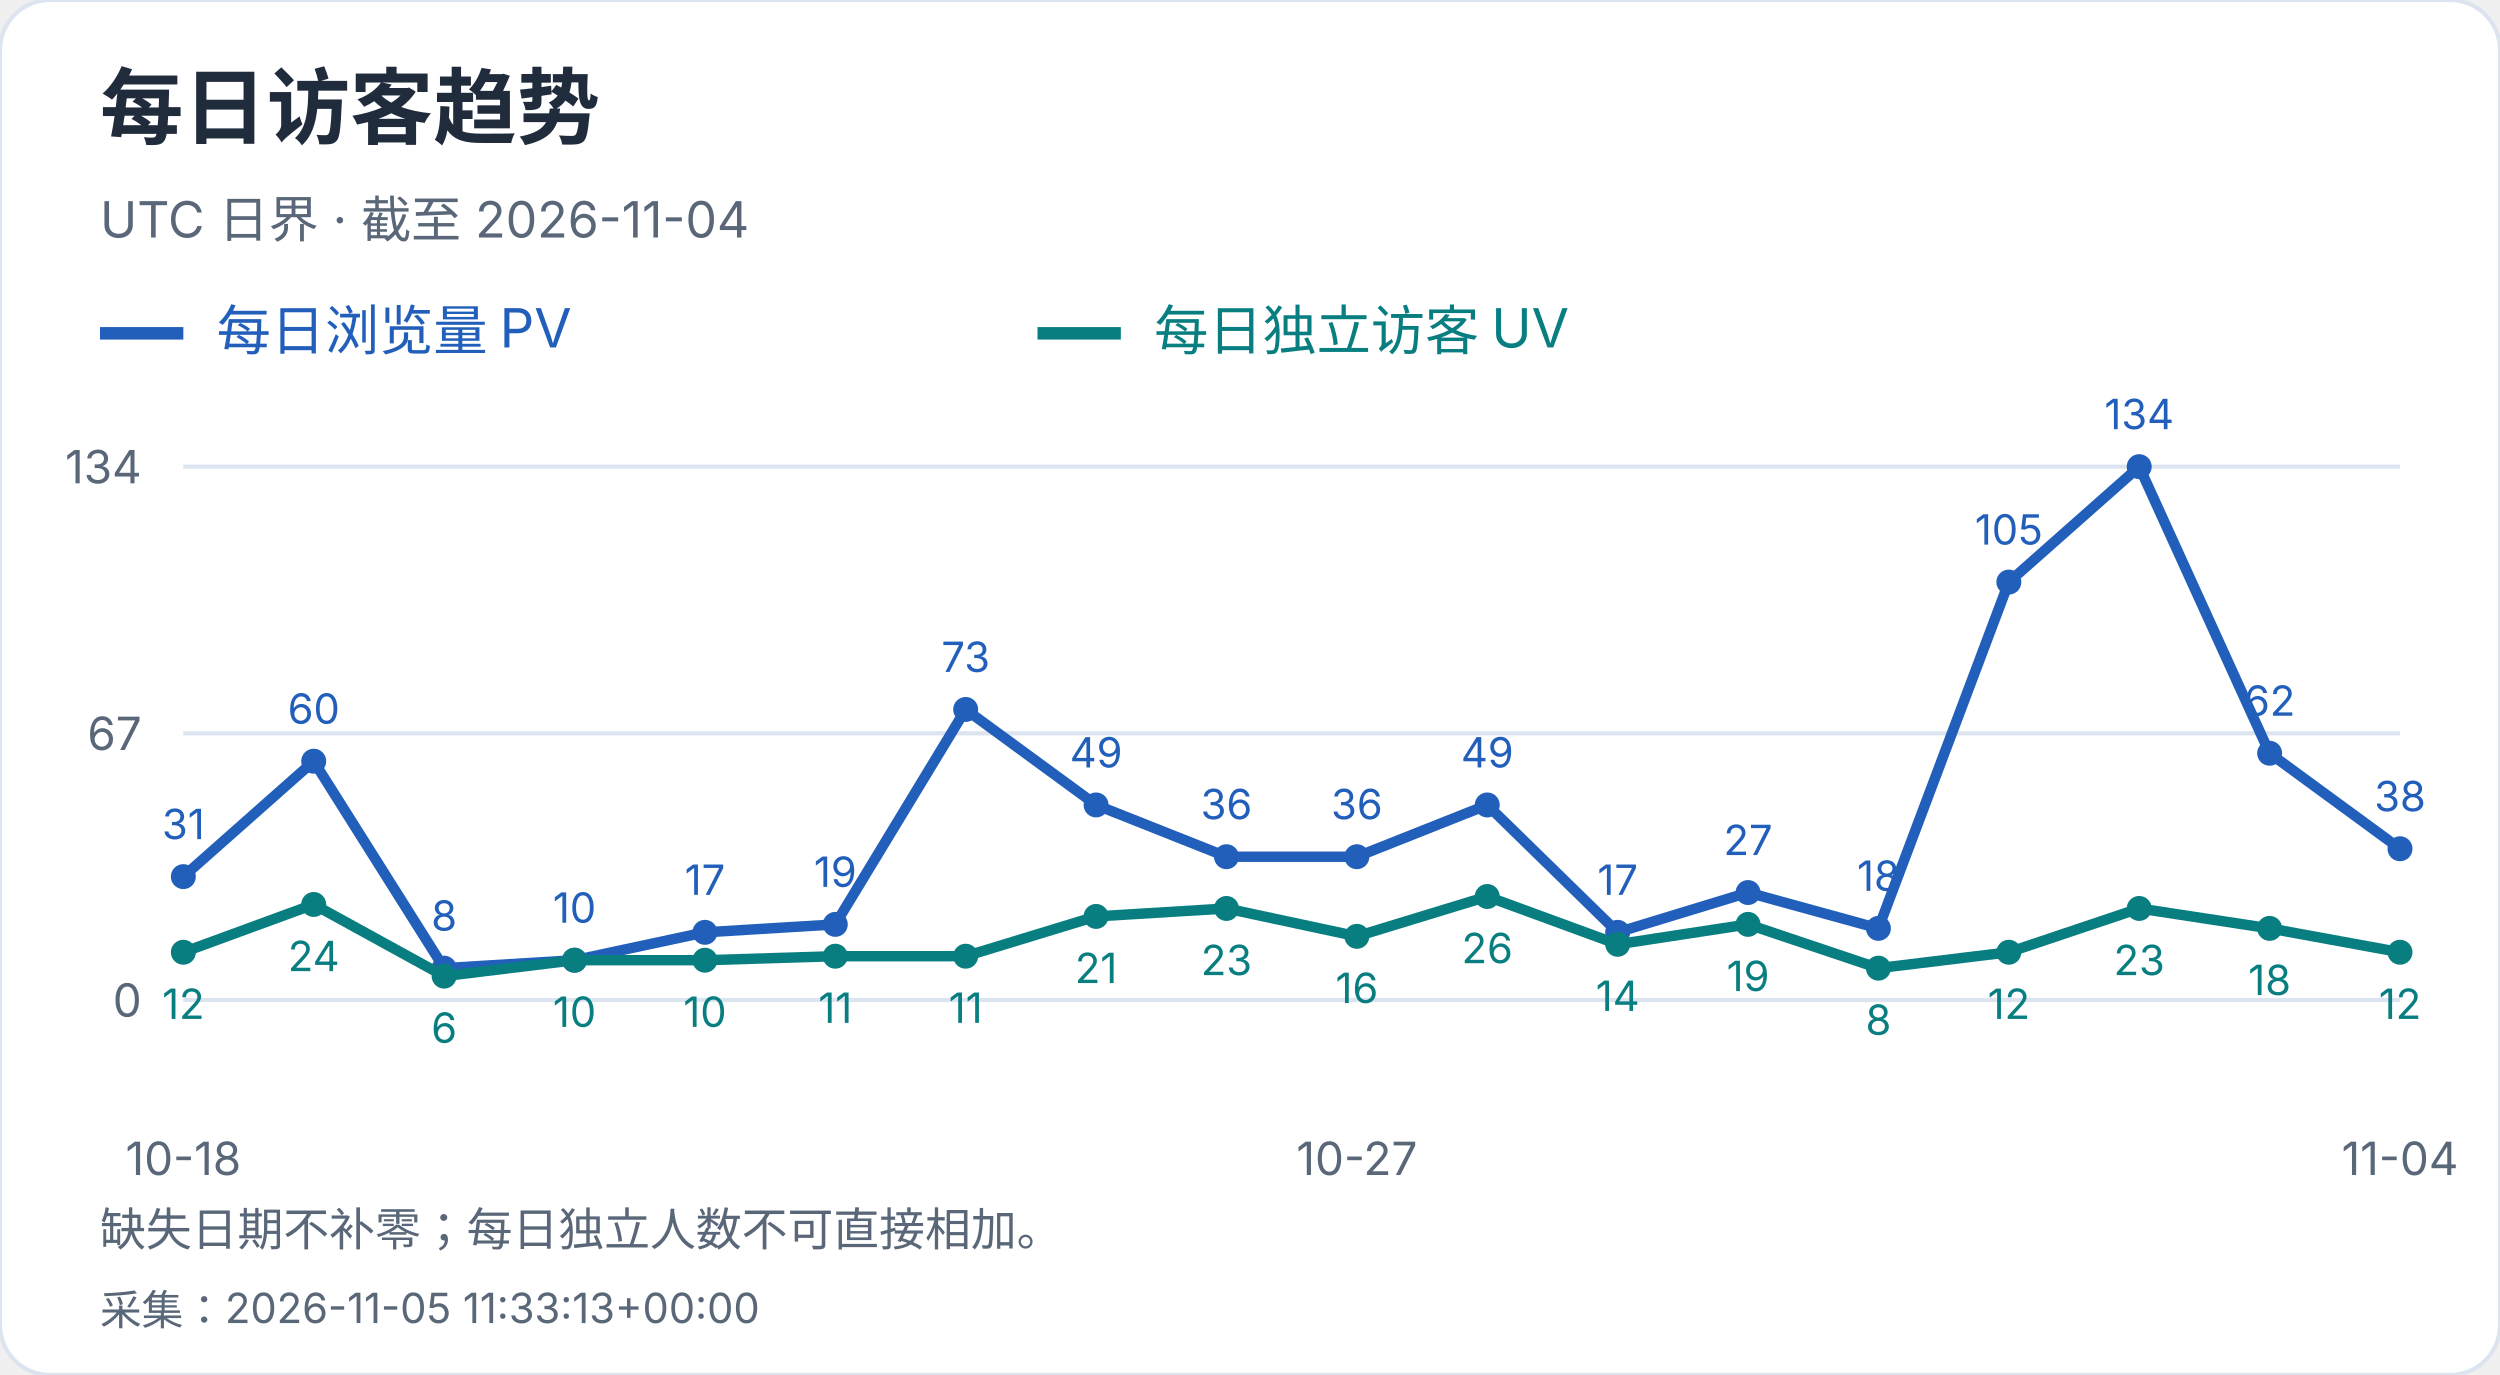
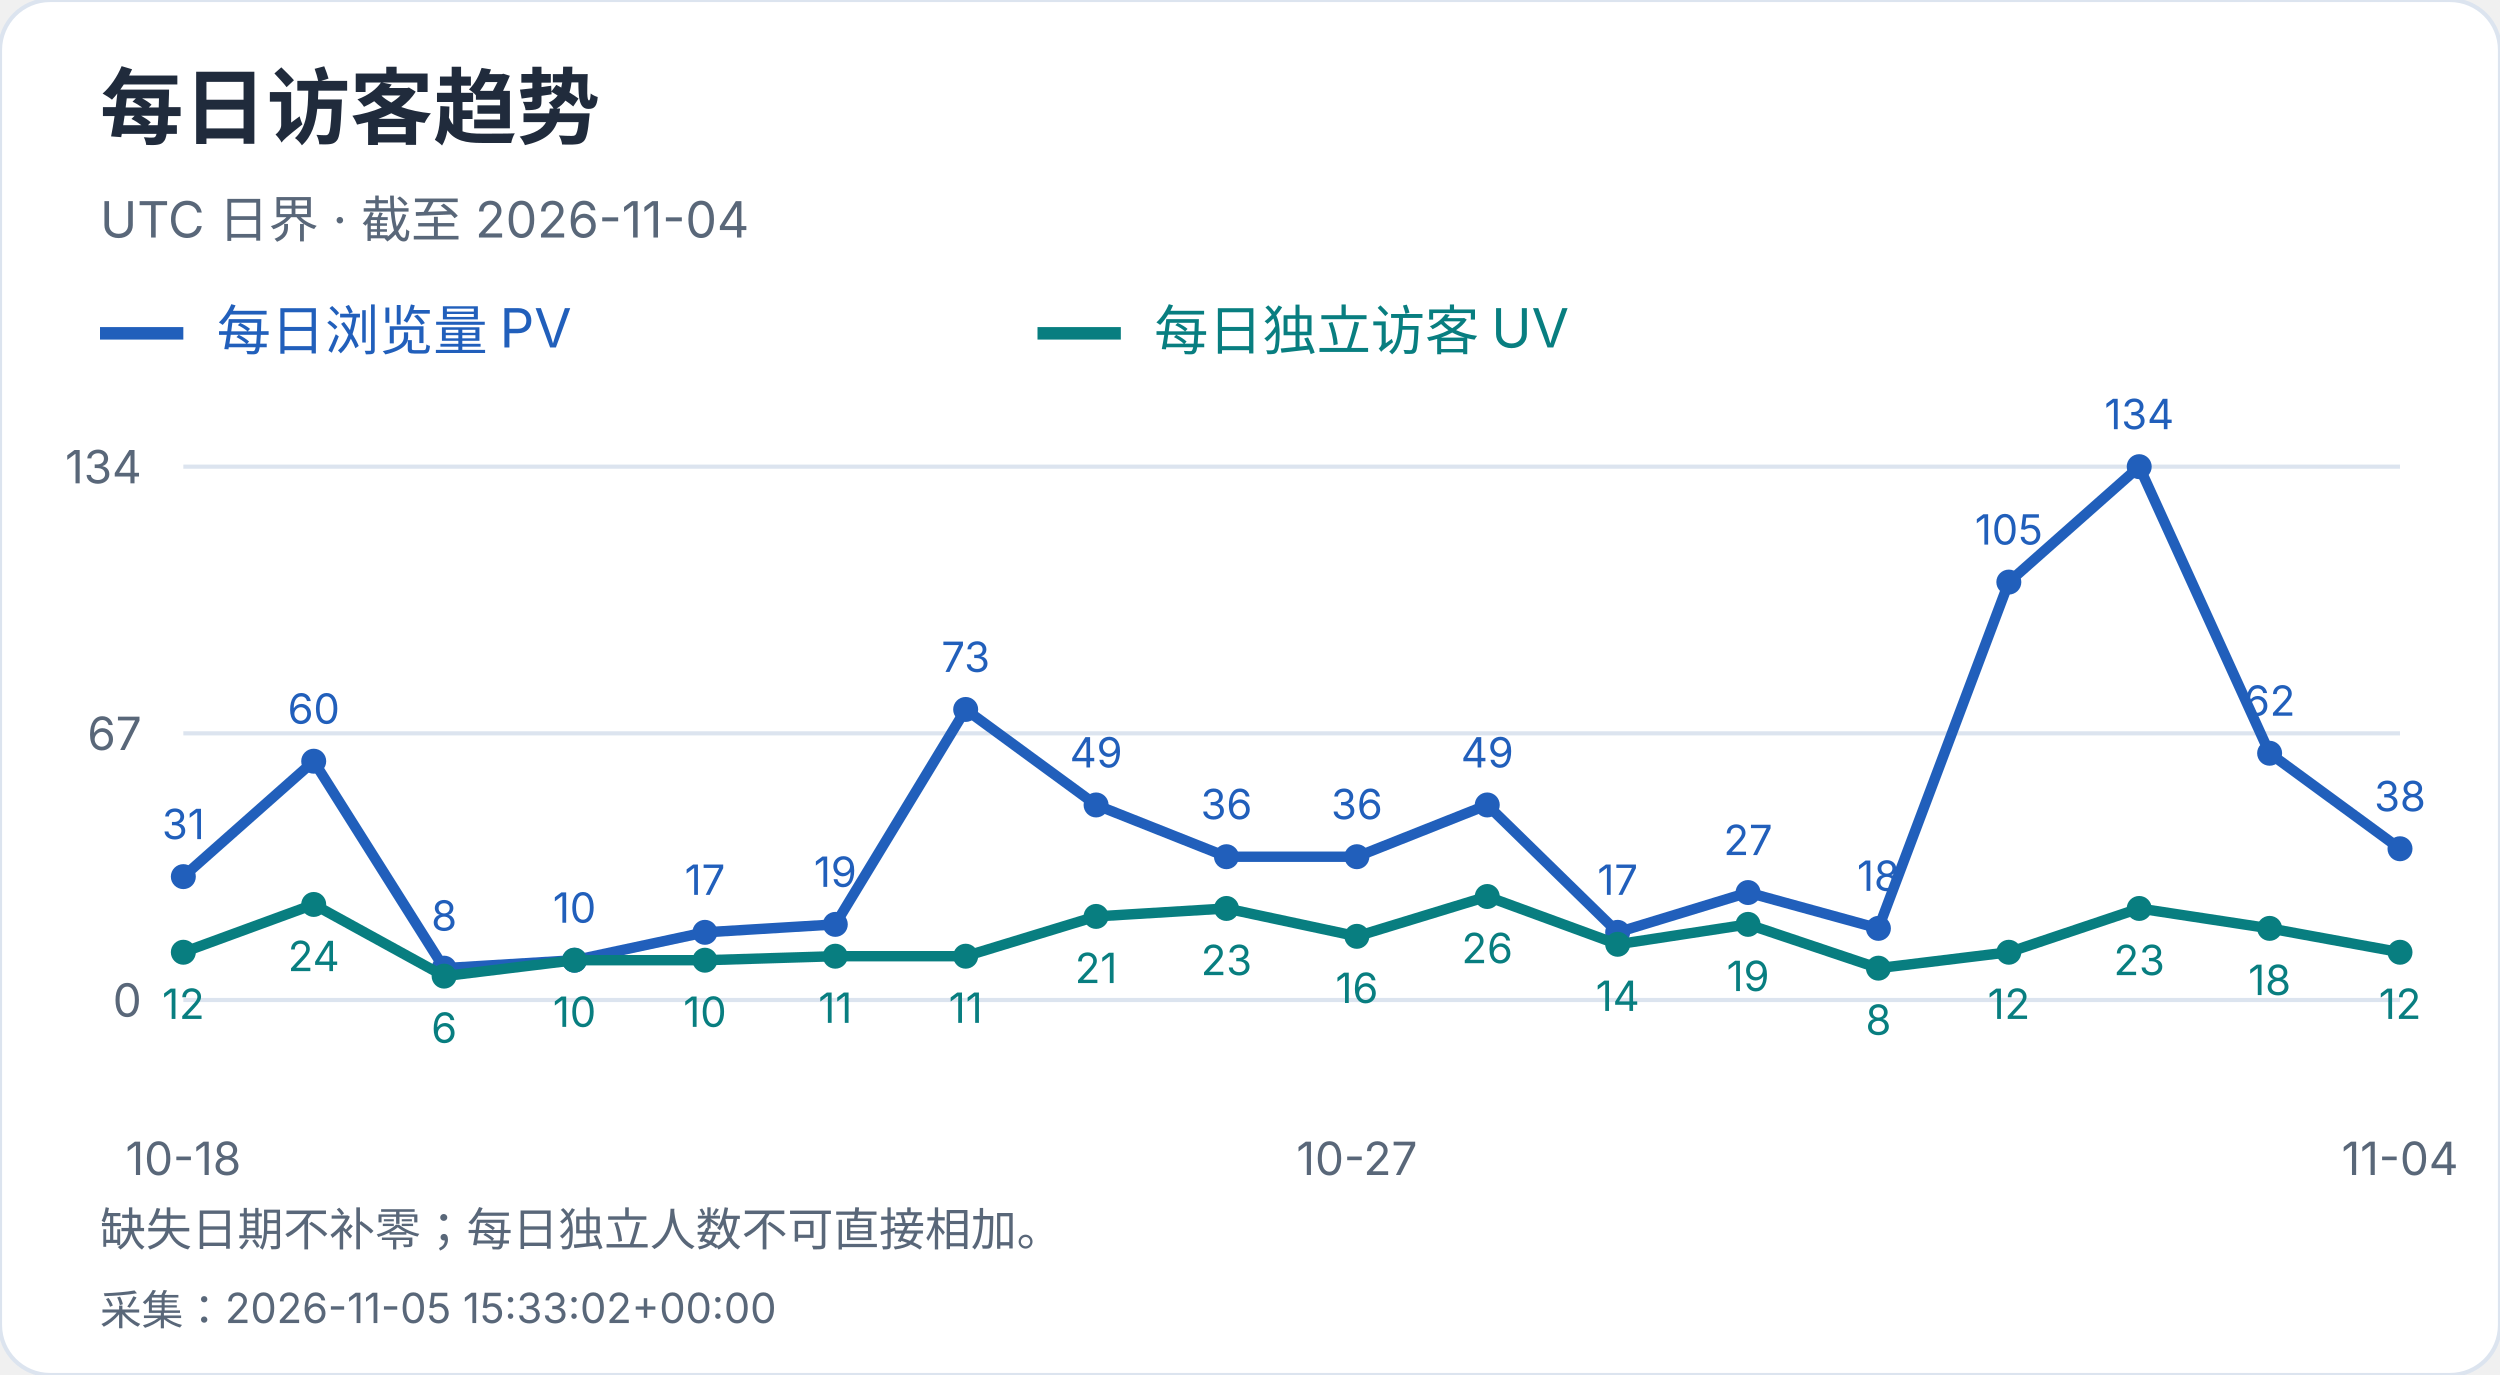
<svg xmlns="http://www.w3.org/2000/svg" width="600" height="330" viewBox="0 0 600 330" role="img" aria-label="每日访客趋势">
  <style>text{font-family:-apple-system,BlinkMacSystemFont,"Segoe UI","PingFang SC","Microsoft YaHei",sans-serif;font-variant-numeric:tabular-nums}</style>
  <rect width="600" height="330" rx="12" fill="white" stroke="#dce4ef" />
  <text x="24" y="33" font-size="20" fill="#202b3c" font-weight="650" text-anchor="start">每日访客趋势</text>
  <text x="24" y="57" font-size="12" fill="#596779" font-weight="400" text-anchor="start">UTC 日界 · 截至 2026-11-04</text>
  <path d="M24 80h20" stroke="#215fbb" stroke-width="3" />
  <text x="52" y="84" font-size="13" fill="#215fbb" font-weight="400" text-anchor="start">每日浏览量 PV</text>
  <path d="M249 80h20" stroke="#087e80" stroke-width="3" />
  <text x="277" y="84" font-size="13" fill="#087e80" font-weight="400" text-anchor="start">每日独立访客 UV</text>
  <path d="M44 240.0H576" stroke="#dce4ef" />
  <text x="34" y="244.0" font-size="11" fill="#596779" font-weight="400" text-anchor="end">0</text>
  <path d="M44 176.0H576" stroke="#dce4ef" />
  <text x="34" y="180.0" font-size="11" fill="#596779" font-weight="400" text-anchor="end">67</text>
  <path d="M44 112.0H576" stroke="#dce4ef" />
  <text x="34" y="116.0" font-size="11" fill="#596779" font-weight="400" text-anchor="end">134</text>
  <circle cx="44.00" cy="210.39" r="3" fill="#215fbb" />
  <text x="44.0" y="201.39" font-size="10" fill="#215fbb" font-weight="400" text-anchor="middle">31</text>
  <circle cx="75.29" cy="182.69" r="3" fill="#215fbb" />
  <text x="75.29" y="173.69" font-size="10" fill="#215fbb" font-weight="400" text-anchor="middle">60</text>
  <circle cx="106.59" cy="232.36" r="3" fill="#215fbb" />
  <text x="106.59" y="223.36" font-size="10" fill="#215fbb" font-weight="400" text-anchor="middle">8</text>
  <circle cx="137.88" cy="230.45" r="3" fill="#215fbb" />
  <text x="137.88" y="221.45" font-size="10" fill="#215fbb" font-weight="400" text-anchor="middle">10</text>
  <circle cx="169.18" cy="223.76" r="3" fill="#215fbb" />
  <text x="169.18" y="214.76" font-size="10" fill="#215fbb" font-weight="400" text-anchor="middle">17</text>
  <circle cx="200.47" cy="221.85" r="3" fill="#215fbb" />
  <text x="200.47" y="212.85" font-size="10" fill="#215fbb" font-weight="400" text-anchor="middle">19</text>
  <circle cx="231.76" cy="170.27" r="3" fill="#215fbb" />
  <text x="231.76" y="161.27" font-size="10" fill="#215fbb" font-weight="400" text-anchor="middle">73</text>
  <circle cx="263.06" cy="193.19" r="3" fill="#215fbb" />
  <text x="263.06" y="184.19" font-size="10" fill="#215fbb" font-weight="400" text-anchor="middle">49</text>
  <circle cx="294.35" cy="205.61" r="3" fill="#215fbb" />
  <text x="294.35" y="196.61" font-size="10" fill="#215fbb" font-weight="400" text-anchor="middle">36</text>
  <circle cx="325.65" cy="205.61" r="3" fill="#215fbb" />
  <text x="325.65" y="196.61" font-size="10" fill="#215fbb" font-weight="400" text-anchor="middle">36</text>
  <circle cx="356.94" cy="193.19" r="3" fill="#215fbb" />
  <text x="356.94" y="184.19" font-size="10" fill="#215fbb" font-weight="400" text-anchor="middle">49</text>
  <circle cx="388.24" cy="223.76" r="3" fill="#215fbb" />
  <text x="388.24" y="214.76" font-size="10" fill="#215fbb" font-weight="400" text-anchor="middle">17</text>
  <circle cx="419.53" cy="214.21" r="3" fill="#215fbb" />
  <text x="419.53" y="205.21" font-size="10" fill="#215fbb" font-weight="400" text-anchor="middle">27</text>
  <circle cx="450.82" cy="222.81" r="3" fill="#215fbb" />
  <text x="450.82" y="213.81" font-size="10" fill="#215fbb" font-weight="400" text-anchor="middle">18</text>
  <circle cx="482.12" cy="139.70" r="3" fill="#215fbb" />
  <text x="482.12" y="130.7" font-size="10" fill="#215fbb" font-weight="400" text-anchor="middle">105</text>
  <circle cx="513.41" cy="112.00" r="3" fill="#215fbb" />
  <text x="513.41" y="103.0" font-size="10" fill="#215fbb" font-weight="400" text-anchor="middle">134</text>
  <circle cx="544.71" cy="180.78" r="3" fill="#215fbb" />
  <text x="544.71" y="171.78" font-size="10" fill="#215fbb" font-weight="400" text-anchor="middle">62</text>
  <circle cx="576.00" cy="203.70" r="3" fill="#215fbb" />
  <text x="576.0" y="194.7" font-size="10" fill="#215fbb" font-weight="400" text-anchor="middle">38</text>
  <polyline points="44.00,210.39 75.29,182.69 106.59,232.36 137.88,230.45 169.18,223.76 200.47,221.85 231.76,170.27 263.06,193.19 294.35,205.61 325.65,205.61 356.94,193.19 388.24,223.76 419.53,214.21 450.82,222.81 482.12,139.70 513.41,112.00 544.71,180.78 576.00,203.70" fill="none" stroke="#215fbb" stroke-width="2.5" />
  <circle cx="44.00" cy="228.54" r="3" fill="#087e80" />
  <text x="44.0" y="244.54" font-size="10" fill="#087e80" font-weight="400" text-anchor="middle">12</text>
  <circle cx="75.29" cy="217.07" r="3" fill="#087e80" />
  <text x="75.29" y="233.07" font-size="10" fill="#087e80" font-weight="400" text-anchor="middle">24</text>
  <circle cx="106.59" cy="234.27" r="3" fill="#087e80" />
  <text x="106.59" y="250.27" font-size="10" fill="#087e80" font-weight="400" text-anchor="middle">6</text>
  <circle cx="137.88" cy="230.45" r="3" fill="#087e80" />
  <text x="137.88" y="246.45" font-size="10" fill="#087e80" font-weight="400" text-anchor="middle">10</text>
  <circle cx="169.18" cy="230.45" r="3" fill="#087e80" />
  <text x="169.18" y="246.45" font-size="10" fill="#087e80" font-weight="400" text-anchor="middle">10</text>
  <circle cx="200.47" cy="229.49" r="3" fill="#087e80" />
  <text x="200.47" y="245.49" font-size="10" fill="#087e80" font-weight="400" text-anchor="middle">11</text>
  <circle cx="231.76" cy="229.49" r="3" fill="#087e80" />
  <text x="231.76" y="245.49" font-size="10" fill="#087e80" font-weight="400" text-anchor="middle">11</text>
  <circle cx="263.06" cy="219.94" r="3" fill="#087e80" />
  <text x="263.06" y="235.94" font-size="10" fill="#087e80" font-weight="400" text-anchor="middle">21</text>
  <circle cx="294.35" cy="218.03" r="3" fill="#087e80" />
  <text x="294.35" y="234.03" font-size="10" fill="#087e80" font-weight="400" text-anchor="middle">23</text>
  <circle cx="325.65" cy="224.72" r="3" fill="#087e80" />
  <text x="325.65" y="240.72" font-size="10" fill="#087e80" font-weight="400" text-anchor="middle">16</text>
  <circle cx="356.94" cy="215.16" r="3" fill="#087e80" />
  <text x="356.94" y="231.16" font-size="10" fill="#087e80" font-weight="400" text-anchor="middle">26</text>
  <circle cx="388.24" cy="226.63" r="3" fill="#087e80" />
  <text x="388.24" y="242.63" font-size="10" fill="#087e80" font-weight="400" text-anchor="middle">14</text>
  <circle cx="419.53" cy="221.85" r="3" fill="#087e80" />
  <text x="419.53" y="237.85" font-size="10" fill="#087e80" font-weight="400" text-anchor="middle">19</text>
  <circle cx="450.82" cy="232.36" r="3" fill="#087e80" />
  <text x="450.82" y="248.36" font-size="10" fill="#087e80" font-weight="400" text-anchor="middle">8</text>
  <circle cx="482.12" cy="228.54" r="3" fill="#087e80" />
  <text x="482.12" y="244.54" font-size="10" fill="#087e80" font-weight="400" text-anchor="middle">12</text>
  <circle cx="513.41" cy="218.03" r="3" fill="#087e80" />
  <text x="513.41" y="234.03" font-size="10" fill="#087e80" font-weight="400" text-anchor="middle">23</text>
  <circle cx="544.71" cy="222.81" r="3" fill="#087e80" />
  <text x="544.71" y="238.81" font-size="10" fill="#087e80" font-weight="400" text-anchor="middle">18</text>
  <circle cx="576.00" cy="228.54" r="3" fill="#087e80" />
  <text x="576.0" y="244.54" font-size="10" fill="#087e80" font-weight="400" text-anchor="middle">12</text>
  <polyline points="44.00,228.54 75.29,217.07 106.59,234.27 137.88,230.45 169.18,230.45 200.47,229.49 231.76,229.49 263.06,219.94 294.35,218.03 325.65,224.72 356.94,215.16 388.24,226.63 419.53,221.85 450.82,232.36 482.12,228.54 513.41,218.03 544.71,222.81 576.00,228.54" fill="none" stroke="#087e80" stroke-width="2.5" />
  <text x="44.0" y="282" font-size="11" fill="#596779" font-weight="400" text-anchor="middle">10-18</text>
  <text x="325.647" y="282" font-size="11" fill="#596779" font-weight="400" text-anchor="middle">10-27</text>
  <text x="576.0" y="282" font-size="11" fill="#596779" font-weight="400" text-anchor="middle">11-04</text>
  <text x="24" y="299" font-size="11" fill="#596779" font-weight="400" text-anchor="start">缺失日期不补零；每日独立人数不可直接相加。</text>
-   <text x="24" y="318" font-size="10" fill="#596779" font-weight="400" text-anchor="start">采集：2026-11-05 11:33:13+00:00</text>
+   <text x="24" y="318" font-size="10" fill="#596779" font-weight="400" text-anchor="start">采集：2026-11-05 15:33:02+00:00</text>
</svg>
